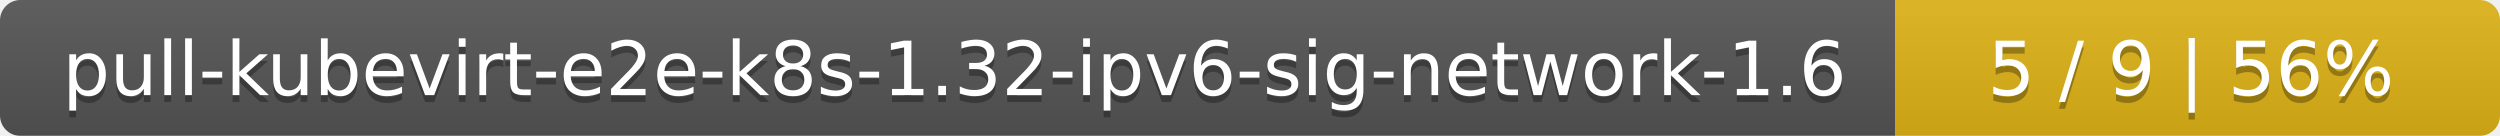
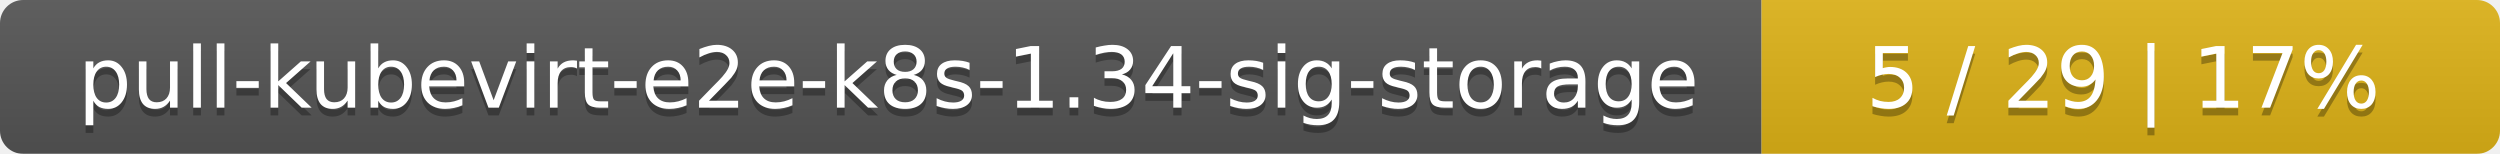
- <svg xmlns="http://www.w3.org/2000/svg" width="368" height="20">
+ <svg xmlns="http://www.w3.org/2000/svg" width="325" height="20">
  <linearGradient id="smooth" x2="0" y2="100%">
    <stop offset="0" stop-color="#bbb" stop-opacity=".1" />
    <stop offset="1" stop-opacity=".1" />
  </linearGradient>
  <mask id="round">
-     <rect width="368" height="20" rx="3" fill="#fff" />
+     <rect width="325" height="20" rx="3" fill="#fff" />
  </mask>
  <g mask="url(#round)">
-     <rect width="279" height="20" fill="#555" />
-     <rect x="279" width="89" height="20" fill="#dfb317" />
-     <rect width="368" height="20" fill="url(#smooth)" />
+     <rect width="229" height="20" fill="#555" />
+     <rect x="229" width="96" height="20" fill="#dfb317" />
+     <rect width="325" height="20" fill="url(#smooth)" />
  </g>
  <g fill="#fff" text-anchor="middle" font-family="DejaVu Sans,Verdana,Geneva,sans-serif" font-size="11">
-     <text x="140.5" y="15" fill="#010101" fill-opacity=".3">pull-kubevirt-e2e-k8s-1.32-ipv6-sig-network-1.6</text>
-     <text x="140.5" y="14">pull-kubevirt-e2e-k8s-1.32-ipv6-sig-network-1.6</text>
-     <text x="322.5" y="15" fill="#010101" fill-opacity=".3">5 / 9    |    56%</text>
-     <text x="322.5" y="14">5 / 9    |    56%</text>
+     <text x="115.5" y="15" fill="#010101" fill-opacity=".3">pull-kubevirt-e2e-k8s-1.34-sig-storage</text>
+     <text x="115.5" y="14">pull-kubevirt-e2e-k8s-1.34-sig-storage</text>
+     <text x="276" y="15" fill="#010101" fill-opacity=".3">5 / 29    |    17%</text>
+     <text x="276" y="14">5 / 29    |    17%</text>
  </g>
</svg>
